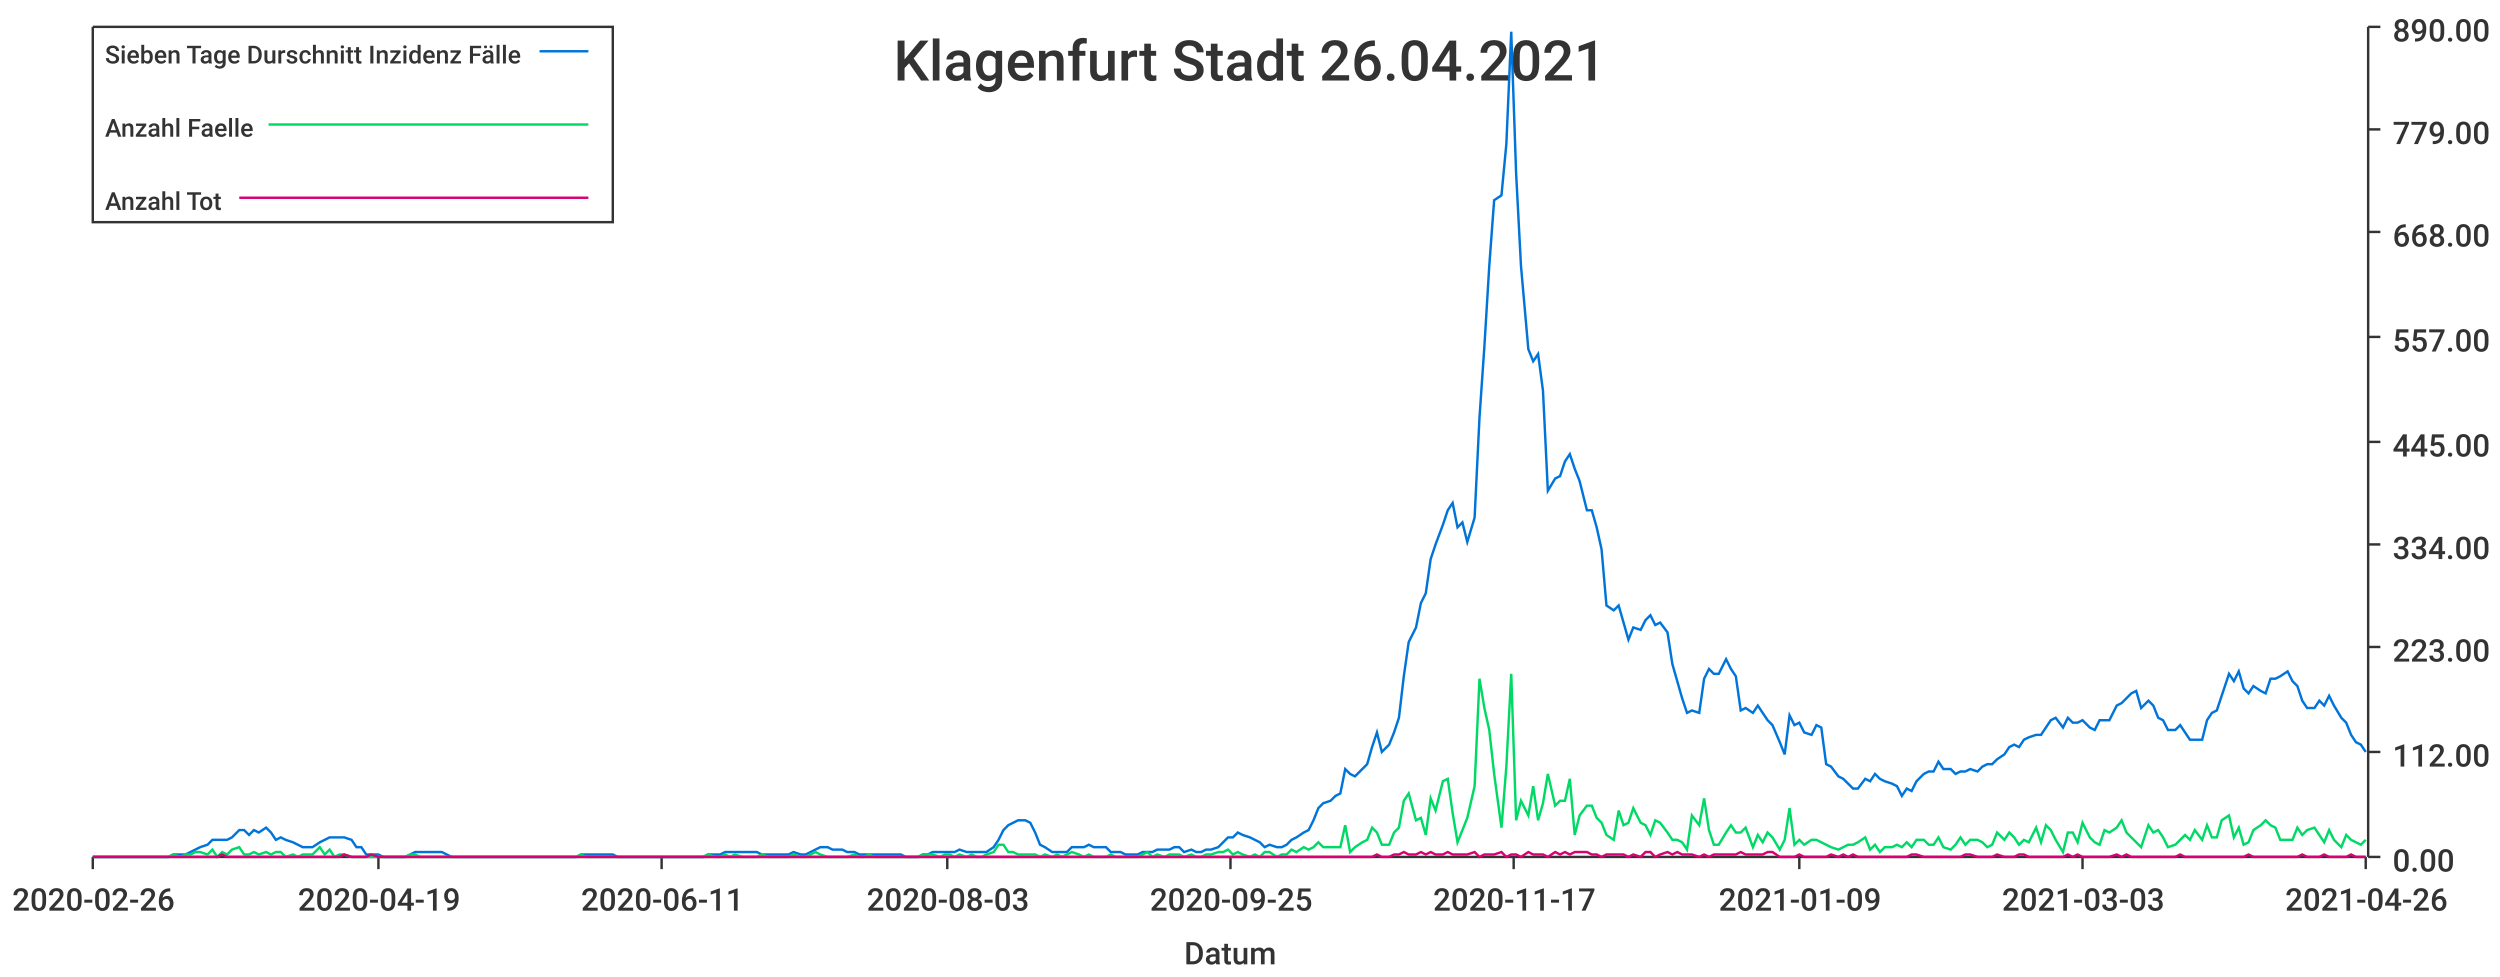
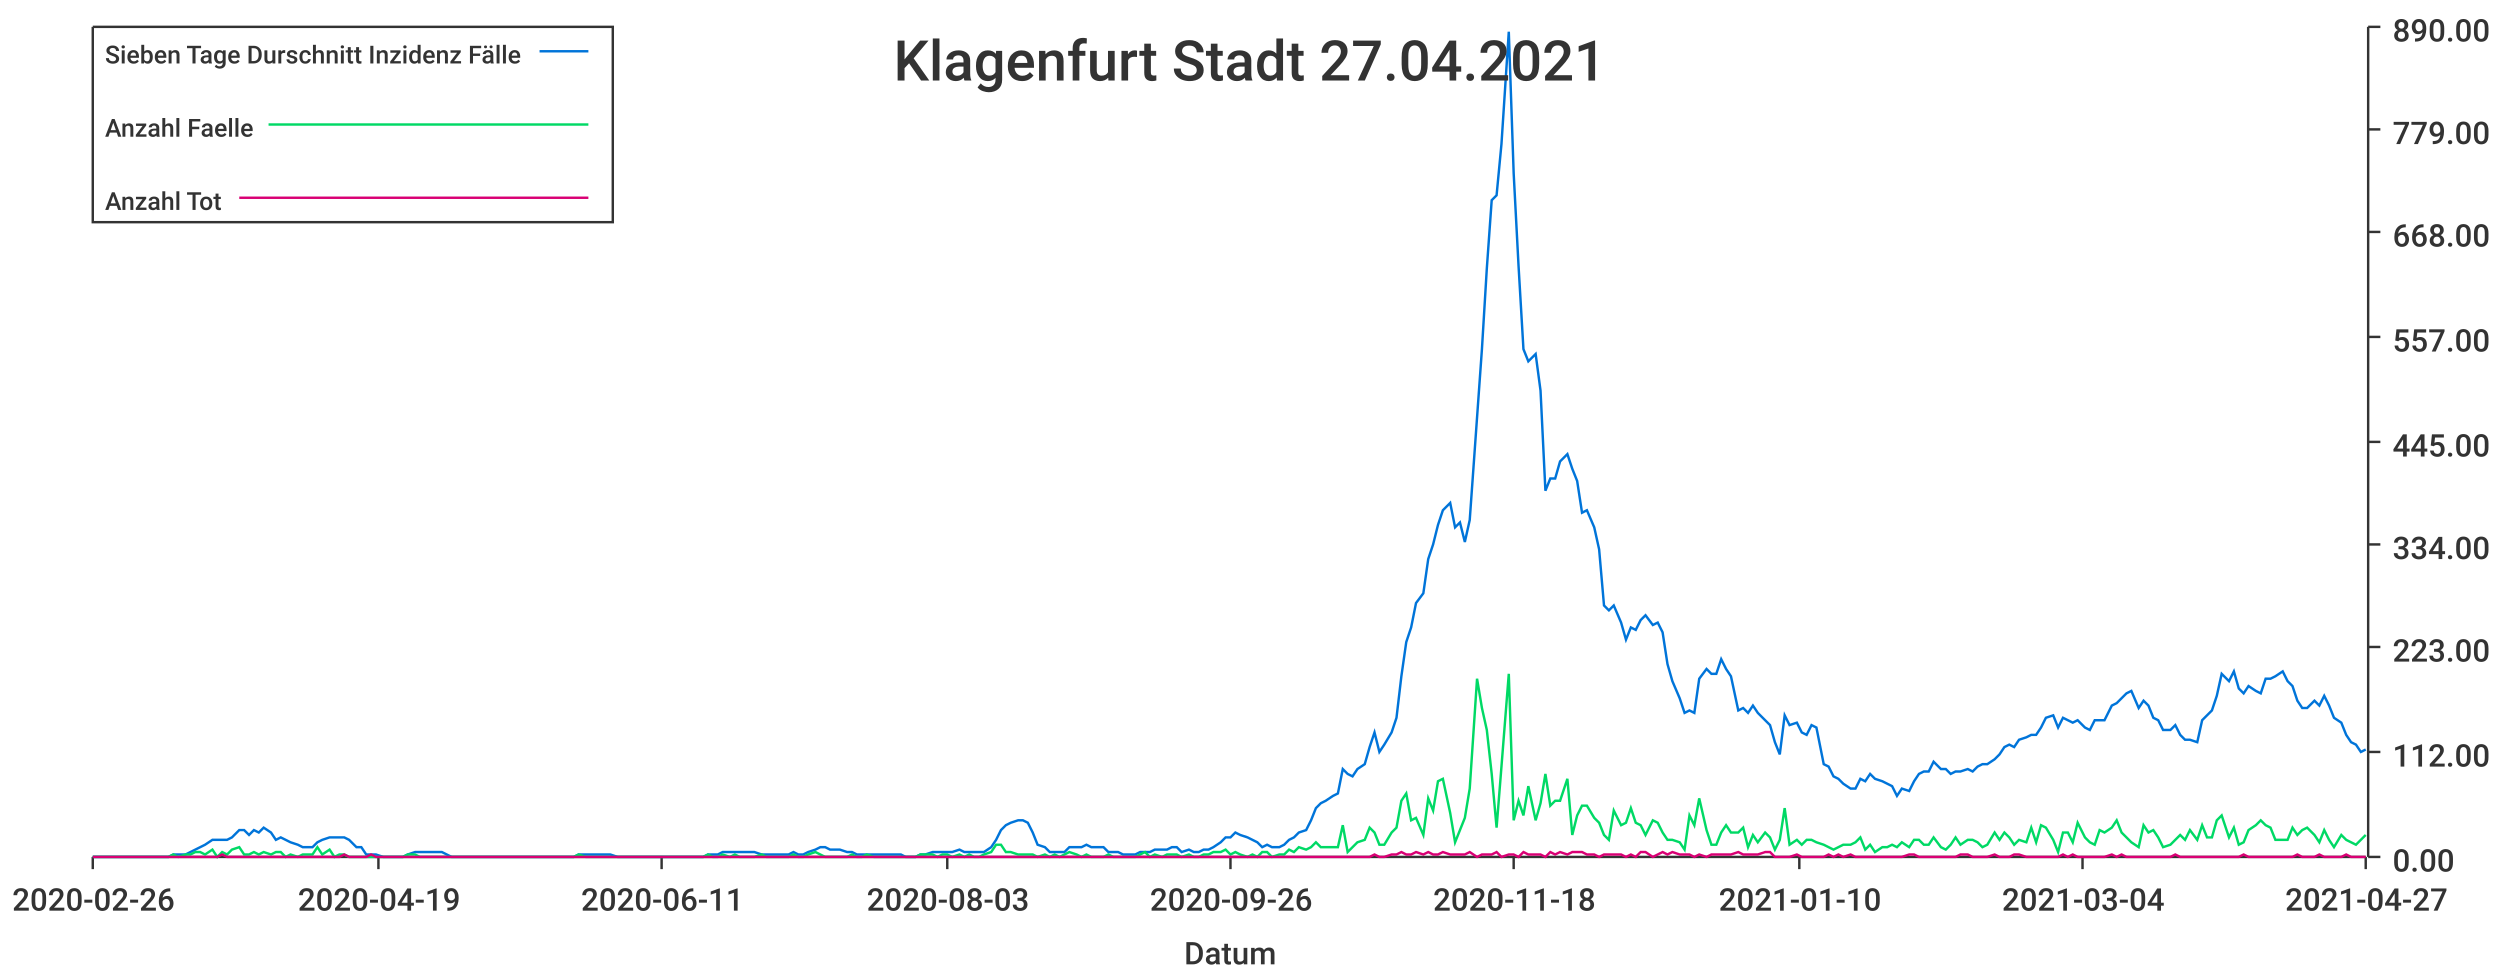
<svg xmlns="http://www.w3.org/2000/svg" width="1024" height="400">\n<path d="M 0 0 L 1024 0 L 1024 400 L 0 400 L 0 0" style="stroke-width:0;stroke:rgba(255,255,255,1.0);fill:rgba(255,255,255,1.0)" />
  <path d="M 38 11 L 969 11 L 969 351 L 38 351 L 38 11" style="stroke-width:0;stroke:rgba(255,255,255,1.0);fill:rgba(255,255,255,1.0)" />
  <path d="M 38 351 L 969 351" style="stroke-width:1;stroke:rgba(51,51,51,1.0);fill:none" />
  <path d="M 38 351 L 38 356" style="stroke-width:1;stroke:rgba(51,51,51,1.0);fill:none" />
  <text x="5" y="373" style="stroke-width:0;stroke:none;fill:rgba(51,51,51,1.0);font-size:12.8px;font-family:'Roboto Medium',sans-serif">2020-02-26</text>
  <path d="M 155 351 L 155 356" style="stroke-width:1;stroke:rgba(51,51,51,1.0);fill:none" />
  <text x="122" y="373" style="stroke-width:0;stroke:none;fill:rgba(51,51,51,1.0);font-size:12.8px;font-family:'Roboto Medium',sans-serif">2020-04-19</text>
  <path d="M 271 351 L 271 356" style="stroke-width:1;stroke:rgba(51,51,51,1.0);fill:none" />
  <text x="238" y="373" style="stroke-width:0;stroke:none;fill:rgba(51,51,51,1.0);font-size:12.8px;font-family:'Roboto Medium',sans-serif">2020-06-11</text>
  <path d="M 388 351 L 388 356" style="stroke-width:1;stroke:rgba(51,51,51,1.0);fill:none" />
  <text x="355" y="373" style="stroke-width:0;stroke:none;fill:rgba(51,51,51,1.0);font-size:12.8px;font-family:'Roboto Medium',sans-serif">2020-08-03</text>
  <path d="M 504 351 L 504 356" style="stroke-width:1;stroke:rgba(51,51,51,1.0);fill:none" />
-   <text x="471" y="373" style="stroke-width:0;stroke:none;fill:rgba(51,51,51,1.0);font-size:12.8px;font-family:'Roboto Medium',sans-serif">2020-09-25</text>
+   <text x="471" y="373" style="stroke-width:0;stroke:none;fill:rgba(51,51,51,1.0);font-size:12.8px;font-family:'Roboto Medium',sans-serif">2020-09-26</text>
  <path d="M 620 351 L 620 356" style="stroke-width:1;stroke:rgba(51,51,51,1.0);fill:none" />
-   <text x="587" y="373" style="stroke-width:0;stroke:none;fill:rgba(51,51,51,1.0);font-size:12.8px;font-family:'Roboto Medium',sans-serif">2020-11-17</text>
+   <text x="587" y="373" style="stroke-width:0;stroke:none;fill:rgba(51,51,51,1.0);font-size:12.8px;font-family:'Roboto Medium',sans-serif">2020-11-18</text>
  <path d="M 737 351 L 737 356" style="stroke-width:1;stroke:rgba(51,51,51,1.0);fill:none" />
-   <text x="704" y="373" style="stroke-width:0;stroke:none;fill:rgba(51,51,51,1.0);font-size:12.8px;font-family:'Roboto Medium',sans-serif">2021-01-09</text>
+   <text x="704" y="373" style="stroke-width:0;stroke:none;fill:rgba(51,51,51,1.0);font-size:12.8px;font-family:'Roboto Medium',sans-serif">2021-01-10</text>
  <path d="M 853 351 L 853 356" style="stroke-width:1;stroke:rgba(51,51,51,1.0);fill:none" />
-   <text x="820" y="373" style="stroke-width:0;stroke:none;fill:rgba(51,51,51,1.0);font-size:12.8px;font-family:'Roboto Medium',sans-serif">2021-03-03</text>
+   <text x="820" y="373" style="stroke-width:0;stroke:none;fill:rgba(51,51,51,1.0);font-size:12.8px;font-family:'Roboto Medium',sans-serif">2021-03-04</text>
  <path d="M 969 351 L 969 356" style="stroke-width:1;stroke:rgba(51,51,51,1.0);fill:none" />
-   <text x="936" y="373" style="stroke-width:0;stroke:none;fill:rgba(51,51,51,1.0);font-size:12.8px;font-family:'Roboto Medium',sans-serif">2021-04-26</text>
+   <text x="936" y="373" style="stroke-width:0;stroke:none;fill:rgba(51,51,51,1.0);font-size:12.8px;font-family:'Roboto Medium',sans-serif">2021-04-27</text>
  <text x="485" y="395" style="stroke-width:0;stroke:none;fill:rgba(51,51,51,1.0);font-size:12.8px;font-family:'Roboto Medium',sans-serif">Datum</text>
  <path d="M 970 351 L 970 11" style="stroke-width:1;stroke:rgba(51,51,51,1.0);fill:none" />
  <path d="M 970 351 L 975 351" style="stroke-width:1;stroke:rgba(51,51,51,1.0);fill:none" />
  <text x="980" y="357" style="stroke-width:0;stroke:none;fill:rgba(51,51,51,1.0);font-size:12.8px;font-family:'Roboto Medium',sans-serif">0.00</text>
  <path d="M 970 308 L 975 308" style="stroke-width:1;stroke:rgba(51,51,51,1.0);fill:none" />
  <text x="980" y="314" style="stroke-width:0;stroke:none;fill:rgba(51,51,51,1.0);font-size:12.8px;font-family:'Roboto Medium',sans-serif">112.00</text>
  <path d="M 970 265 L 975 265" style="stroke-width:1;stroke:rgba(51,51,51,1.0);fill:none" />
  <text x="980" y="271" style="stroke-width:0;stroke:none;fill:rgba(51,51,51,1.0);font-size:12.8px;font-family:'Roboto Medium',sans-serif">223.00</text>
  <path d="M 970 223 L 975 223" style="stroke-width:1;stroke:rgba(51,51,51,1.0);fill:none" />
  <text x="980" y="229" style="stroke-width:0;stroke:none;fill:rgba(51,51,51,1.0);font-size:12.8px;font-family:'Roboto Medium',sans-serif">334.00</text>
  <path d="M 970 181 L 975 181" style="stroke-width:1;stroke:rgba(51,51,51,1.0);fill:none" />
  <text x="980" y="187" style="stroke-width:0;stroke:none;fill:rgba(51,51,51,1.0);font-size:12.8px;font-family:'Roboto Medium',sans-serif">445.00</text>
  <path d="M 970 138 L 975 138" style="stroke-width:1;stroke:rgba(51,51,51,1.0);fill:none" />
  <text x="980" y="144" style="stroke-width:0;stroke:none;fill:rgba(51,51,51,1.0);font-size:12.8px;font-family:'Roboto Medium',sans-serif">557.00</text>
  <path d="M 970 95 L 975 95" style="stroke-width:1;stroke:rgba(51,51,51,1.0);fill:none" />
  <text x="980" y="101" style="stroke-width:0;stroke:none;fill:rgba(51,51,51,1.0);font-size:12.8px;font-family:'Roboto Medium',sans-serif">668.00</text>
  <path d="M 970 53 L 975 53" style="stroke-width:1;stroke:rgba(51,51,51,1.0);fill:none" />
  <text x="980" y="59" style="stroke-width:0;stroke:none;fill:rgba(51,51,51,1.0);font-size:12.8px;font-family:'Roboto Medium',sans-serif">779.00</text>
  <path d="M 970 11 L 975 11" style="stroke-width:1;stroke:rgba(51,51,51,1.0);fill:none" />
  <text x="980" y="17" style="stroke-width:0;stroke:none;fill:rgba(51,51,51,1.0);font-size:12.8px;font-family:'Roboto Medium',sans-serif">890.00</text>
-   <path d="M 38 351 L 41 351 L 43 351 L 45 351 L 47 351 L 49 351 L 52 351 L 54 351 L 56 351 L 58 351 L 60 351 L 63 351 L 65 351 L 67 351 L 69 351 L 71 350 L 74 350 L 76 350 L 78 349 L 80 348 L 82 347 L 85 346 L 87 344 L 89 344 L 91 344 L 93 344 L 95 343 L 98 340 L 100 340 L 102 342 L 104 340 L 106 341 L 109 339 L 111 341 L 113 344 L 115 343 L 117 344 L 120 345 L 122 346 L 124 347 L 126 347 L 128 347 L 131 345 L 133 344 L 135 343 L 137 343 L 139 343 L 141 343 L 144 344 L 146 347 L 148 347 L 150 350 L 152 350 L 155 350 L 157 351 L 159 351 L 161 351 L 163 351 L 166 351 L 168 350 L 170 349 L 172 349 L 174 349 L 177 349 L 179 349 L 181 349 L 183 350 L 185 351 L 187 351 L 190 351 L 192 351 L 194 351 L 196 351 L 198 351 L 201 351 L 203 351 L 205 351 L 207 351 L 209 351 L 212 351 L 214 351 L 216 351 L 218 351 L 220 351 L 223 351 L 225 351 L 227 351 L 229 351 L 231 351 L 233 351 L 236 351 L 238 350 L 240 350 L 242 350 L 244 350 L 247 350 L 249 350 L 251 350 L 253 351 L 255 351 L 258 351 L 260 351 L 262 351 L 264 351 L 266 351 L 269 351 L 271 351 L 273 351 L 275 351 L 277 351 L 279 351 L 282 351 L 284 351 L 286 351 L 288 351 L 290 350 L 293 350 L 295 350 L 297 349 L 299 349 L 301 349 L 304 349 L 306 349 L 308 349 L 310 349 L 312 350 L 315 350 L 317 350 L 319 350 L 321 350 L 323 350 L 325 349 L 328 350 L 330 350 L 332 349 L 334 348 L 336 347 L 339 347 L 341 348 L 343 348 L 345 348 L 347 349 L 350 349 L 352 350 L 354 350 L 356 350 L 358 350 L 361 350 L 363 350 L 365 350 L 367 350 L 369 350 L 371 351 L 374 351 L 376 351 L 378 350 L 380 350 L 382 349 L 385 349 L 387 349 L 389 349 L 391 349 L 393 348 L 396 349 L 398 349 L 400 349 L 402 349 L 404 349 L 407 347 L 409 344 L 411 340 L 413 338 L 415 337 L 417 336 L 420 336 L 422 337 L 424 341 L 426 346 L 428 347 L 431 349 L 433 349 L 435 349 L 437 349 L 439 347 L 442 347 L 444 347 L 446 346 L 448 347 L 450 347 L 453 347 L 455 349 L 457 349 L 459 349 L 461 350 L 463 350 L 466 350 L 468 349 L 470 349 L 472 349 L 474 348 L 477 348 L 479 348 L 481 347 L 483 347 L 485 349 L 488 348 L 490 349 L 492 349 L 494 348 L 496 348 L 499 347 L 501 345 L 503 343 L 505 343 L 507 341 L 509 342 L 512 343 L 514 344 L 516 345 L 518 347 L 520 346 L 523 347 L 525 347 L 527 346 L 529 344 L 531 343 L 534 341 L 536 340 L 538 336 L 540 331 L 542 329 L 545 328 L 547 326 L 549 325 L 551 315 L 553 317 L 555 318 L 558 315 L 560 313 L 562 306 L 564 300 L 566 308 L 569 305 L 571 300 L 573 294 L 575 277 L 577 263 L 580 257 L 582 247 L 584 243 L 586 229 L 588 223 L 591 215 L 593 209 L 595 206 L 597 216 L 599 214 L 601 222 L 604 212 L 606 171 L 608 142 L 610 109 L 612 82 L 615 80 L 617 59 L 619 13 L 621 71 L 623 109 L 626 143 L 628 148 L 630 145 L 632 160 L 634 201 L 637 196 L 639 195 L 641 189 L 643 186 L 645 192 L 647 197 L 650 209 L 652 209 L 654 216 L 656 225 L 658 248 L 661 250 L 663 248 L 665 255 L 667 262 L 669 257 L 672 258 L 674 254 L 676 252 L 678 256 L 680 255 L 683 259 L 685 272 L 687 279 L 689 286 L 691 292 L 693 291 L 696 292 L 698 278 L 700 274 L 702 276 L 704 276 L 707 270 L 709 274 L 711 277 L 713 291 L 715 290 L 718 292 L 720 289 L 722 292 L 724 295 L 726 297 L 729 304 L 731 309 L 733 293 L 735 297 L 737 296 L 739 300 L 742 301 L 744 297 L 746 298 L 748 313 L 750 314 L 753 318 L 755 319 L 757 321 L 759 323 L 761 323 L 764 319 L 766 320 L 768 317 L 770 319 L 772 320 L 775 321 L 777 322 L 779 326 L 781 323 L 783 324 L 785 320 L 788 317 L 790 316 L 792 316 L 794 312 L 796 315 L 799 315 L 801 317 L 803 316 L 805 316 L 807 315 L 810 316 L 812 314 L 814 313 L 816 313 L 818 311 L 821 309 L 823 306 L 825 305 L 827 306 L 829 303 L 831 302 L 834 301 L 836 301 L 838 298 L 840 295 L 842 294 L 845 298 L 847 294 L 849 296 L 851 296 L 853 295 L 856 298 L 858 299 L 860 295 L 862 295 L 864 295 L 867 289 L 869 288 L 871 286 L 873 284 L 875 283 L 877 290 L 880 287 L 882 289 L 884 294 L 886 295 L 888 299 L 891 299 L 893 297 L 895 300 L 897 303 L 899 303 L 902 303 L 904 295 L 906 292 L 908 291 L 910 285 L 913 276 L 915 279 L 917 275 L 919 282 L 921 284 L 923 281 L 926 283 L 928 284 L 930 278 L 932 278 L 934 277 L 937 275 L 939 279 L 941 281 L 943 287 L 945 290 L 948 290 L 950 287 L 952 289 L 954 285 L 956 289 L 959 294 L 961 296 L 963 301 L 965 304 L 967 305 L 969 308" style="stroke-width:1;stroke:rgba(0,116,217,1.0);fill:none" />
-   <path d="M 38 351 L 41 351 L 43 351 L 45 351 L 47 351 L 49 351 L 52 351 L 54 351 L 56 351 L 58 351 L 60 351 L 63 351 L 65 351 L 67 351 L 69 351 L 71 350 L 74 351 L 76 350 L 78 350 L 80 349 L 82 349 L 85 350 L 87 348 L 89 351 L 91 349 L 93 350 L 95 348 L 98 347 L 100 350 L 102 350 L 104 349 L 106 350 L 109 349 L 111 350 L 113 349 L 115 349 L 117 351 L 120 350 L 122 351 L 124 350 L 126 350 L 128 350 L 131 347 L 133 350 L 135 348 L 137 351 L 139 350 L 141 350 L 144 351 L 146 351 L 148 351 L 150 351 L 152 351 L 155 351 L 157 351 L 159 351 L 161 351 L 163 351 L 166 351 L 168 350 L 170 350 L 172 351 L 174 351 L 177 351 L 179 351 L 181 351 L 183 351 L 185 351 L 187 351 L 190 351 L 192 351 L 194 351 L 196 351 L 198 351 L 201 351 L 203 351 L 205 351 L 207 351 L 209 351 L 212 351 L 214 351 L 216 351 L 218 351 L 220 351 L 223 351 L 225 351 L 227 351 L 229 351 L 231 351 L 233 351 L 236 351 L 238 350 L 240 351 L 242 351 L 244 351 L 247 351 L 249 351 L 251 351 L 253 351 L 255 351 L 258 351 L 260 351 L 262 351 L 264 351 L 266 351 L 269 351 L 271 351 L 273 351 L 275 351 L 277 351 L 279 351 L 282 351 L 284 351 L 286 351 L 288 351 L 290 350 L 293 351 L 295 351 L 297 350 L 299 351 L 301 350 L 304 351 L 306 351 L 308 351 L 310 351 L 312 350 L 315 351 L 317 351 L 319 351 L 321 351 L 323 351 L 325 350 L 328 351 L 330 351 L 332 350 L 334 349 L 336 350 L 339 351 L 341 351 L 343 351 L 345 351 L 347 351 L 350 350 L 352 351 L 354 351 L 356 350 L 358 351 L 361 351 L 363 351 L 365 351 L 367 351 L 369 351 L 371 351 L 374 351 L 376 351 L 378 350 L 380 350 L 382 350 L 385 351 L 387 350 L 389 350 L 391 351 L 393 350 L 396 351 L 398 350 L 400 351 L 402 351 L 404 350 L 407 349 L 409 346 L 411 346 L 413 349 L 415 349 L 417 350 L 420 350 L 422 350 L 424 350 L 426 351 L 428 350 L 431 351 L 433 350 L 435 351 L 437 350 L 439 349 L 442 350 L 444 351 L 446 350 L 448 351 L 450 351 L 453 351 L 455 350 L 457 351 L 459 351 L 461 351 L 463 351 L 466 351 L 468 350 L 470 349 L 472 351 L 474 350 L 477 351 L 479 350 L 481 350 L 483 350 L 485 351 L 488 350 L 490 351 L 492 351 L 494 350 L 496 350 L 499 349 L 501 349 L 503 348 L 505 350 L 507 349 L 509 350 L 512 351 L 514 350 L 516 351 L 518 349 L 520 349 L 523 351 L 525 350 L 527 350 L 529 348 L 531 349 L 534 347 L 536 348 L 538 347 L 540 345 L 542 347 L 545 347 L 547 347 L 549 347 L 551 338 L 553 349 L 555 347 L 558 345 L 560 344 L 562 339 L 564 341 L 566 346 L 569 346 L 571 341 L 573 339 L 575 328 L 577 325 L 580 336 L 582 335 L 584 342 L 586 327 L 588 332 L 591 320 L 593 319 L 595 333 L 597 345 L 599 340 L 601 335 L 604 322 L 606 278 L 608 290 L 610 299 L 612 317 L 615 339 L 617 314 L 619 276 L 621 336 L 623 328 L 626 334 L 628 322 L 630 336 L 632 329 L 634 317 L 637 330 L 639 328 L 641 328 L 643 319 L 645 342 L 647 334 L 650 330 L 652 330 L 654 335 L 656 337 L 658 342 L 661 344 L 663 332 L 665 338 L 667 337 L 669 331 L 672 337 L 674 338 L 676 342 L 678 336 L 680 337 L 683 341 L 685 344 L 687 344 L 689 345 L 691 348 L 693 334 L 696 338 L 698 327 L 700 340 L 702 346 L 704 346 L 707 341 L 709 338 L 711 341 L 713 341 L 715 339 L 718 347 L 720 342 L 722 345 L 724 341 L 726 343 L 729 348 L 731 344 L 733 331 L 735 346 L 737 344 L 739 346 L 742 344 L 744 344 L 746 345 L 748 346 L 750 347 L 753 348 L 755 347 L 757 346 L 759 346 L 761 345 L 764 343 L 766 348 L 768 346 L 770 349 L 772 347 L 775 347 L 777 346 L 779 347 L 781 345 L 783 347 L 785 344 L 788 344 L 790 346 L 792 346 L 794 343 L 796 347 L 799 348 L 801 346 L 803 343 L 805 346 L 807 344 L 810 344 L 812 345 L 814 347 L 816 346 L 818 341 L 821 344 L 823 341 L 825 343 L 827 346 L 829 344 L 831 345 L 834 339 L 836 345 L 838 338 L 840 340 L 842 344 L 845 349 L 847 341 L 849 341 L 851 345 L 853 337 L 856 343 L 858 345 L 860 346 L 862 340 L 864 341 L 867 339 L 869 336 L 871 341 L 873 343 L 875 345 L 877 347 L 880 338 L 882 341 L 884 340 L 886 343 L 888 347 L 891 346 L 893 344 L 895 342 L 897 344 L 899 340 L 902 344 L 904 338 L 906 343 L 908 343 L 910 336 L 913 334 L 915 343 L 917 339 L 919 346 L 921 345 L 923 340 L 926 338 L 928 336 L 930 338 L 932 339 L 934 344 L 937 344 L 939 344 L 941 339 L 943 342 L 945 340 L 948 339 L 950 342 L 952 345 L 954 340 L 956 344 L 959 347 L 961 342 L 963 344 L 965 345 L 967 346 L 969 344" style="stroke-width:1;stroke:rgba(0,217,101,1.0);fill:none" />
-   <path d="M 38 351 L 41 351 L 43 351 L 45 351 L 47 351 L 49 351 L 52 351 L 54 351 L 56 351 L 58 351 L 60 351 L 63 351 L 65 351 L 67 351 L 69 351 L 71 351 L 74 351 L 76 351 L 78 351 L 80 351 L 82 351 L 85 351 L 87 351 L 89 351 L 91 350 L 93 351 L 95 351 L 98 351 L 100 351 L 102 351 L 104 351 L 106 351 L 109 351 L 111 351 L 113 351 L 115 351 L 117 351 L 120 351 L 122 351 L 124 351 L 126 351 L 128 351 L 131 351 L 133 351 L 135 351 L 137 351 L 139 351 L 141 350 L 144 351 L 146 351 L 148 351 L 150 351 L 152 350 L 155 351 L 157 351 L 159 351 L 161 351 L 163 351 L 166 351 L 168 351 L 170 351 L 172 351 L 174 351 L 177 351 L 179 351 L 181 351 L 183 351 L 185 351 L 187 351 L 190 351 L 192 351 L 194 351 L 196 351 L 198 351 L 201 351 L 203 351 L 205 351 L 207 351 L 209 351 L 212 351 L 214 351 L 216 351 L 218 351 L 220 351 L 223 351 L 225 351 L 227 351 L 229 351 L 231 351 L 233 351 L 236 351 L 238 351 L 240 351 L 242 351 L 244 351 L 247 351 L 249 351 L 251 351 L 253 351 L 255 351 L 258 351 L 260 351 L 262 351 L 264 351 L 266 351 L 269 351 L 271 351 L 273 351 L 275 351 L 277 351 L 279 351 L 282 351 L 284 351 L 286 351 L 288 351 L 290 351 L 293 351 L 295 351 L 297 351 L 299 351 L 301 351 L 304 351 L 306 351 L 308 351 L 310 351 L 312 351 L 315 351 L 317 351 L 319 351 L 321 351 L 323 351 L 325 351 L 328 351 L 330 351 L 332 351 L 334 351 L 336 351 L 339 351 L 341 351 L 343 351 L 345 351 L 347 351 L 350 351 L 352 351 L 354 351 L 356 351 L 358 351 L 361 351 L 363 351 L 365 351 L 367 351 L 369 351 L 371 351 L 374 351 L 376 351 L 378 351 L 380 351 L 382 351 L 385 351 L 387 351 L 389 351 L 391 351 L 393 351 L 396 351 L 398 351 L 400 351 L 402 351 L 404 351 L 407 351 L 409 351 L 411 351 L 413 351 L 415 351 L 417 351 L 420 351 L 422 351 L 424 351 L 426 351 L 428 351 L 431 351 L 433 351 L 435 351 L 437 351 L 439 351 L 442 351 L 444 351 L 446 351 L 448 351 L 450 351 L 453 351 L 455 351 L 457 351 L 459 351 L 461 351 L 463 351 L 466 351 L 468 351 L 470 351 L 472 351 L 474 351 L 477 351 L 479 351 L 481 351 L 483 351 L 485 351 L 488 351 L 490 351 L 492 351 L 494 351 L 496 351 L 499 351 L 501 351 L 503 351 L 505 351 L 507 351 L 509 351 L 512 351 L 514 351 L 516 351 L 518 351 L 520 351 L 523 351 L 525 351 L 527 351 L 529 351 L 531 351 L 534 351 L 536 351 L 538 351 L 540 351 L 542 351 L 545 351 L 547 351 L 549 351 L 551 351 L 553 351 L 555 351 L 558 351 L 560 351 L 562 351 L 564 350 L 566 351 L 569 351 L 571 350 L 573 350 L 575 349 L 577 350 L 580 350 L 582 349 L 584 350 L 586 349 L 588 350 L 591 350 L 593 349 L 595 350 L 597 350 L 599 350 L 601 350 L 604 349 L 606 351 L 608 350 L 610 350 L 612 350 L 615 349 L 617 351 L 619 350 L 621 350 L 623 351 L 626 349 L 628 350 L 630 350 L 632 350 L 634 351 L 637 349 L 639 350 L 641 349 L 643 350 L 645 349 L 647 349 L 650 349 L 652 350 L 654 350 L 656 351 L 658 350 L 661 350 L 663 350 L 665 350 L 667 351 L 669 350 L 672 351 L 674 349 L 676 349 L 678 351 L 680 350 L 683 349 L 685 350 L 687 349 L 689 350 L 691 350 L 693 350 L 696 351 L 698 350 L 700 351 L 702 350 L 704 350 L 707 350 L 709 350 L 711 350 L 713 349 L 715 350 L 718 350 L 720 350 L 722 350 L 724 349 L 726 349 L 729 351 L 731 351 L 733 351 L 735 351 L 737 350 L 739 351 L 742 351 L 744 351 L 746 351 L 748 351 L 750 350 L 753 351 L 755 350 L 757 351 L 759 350 L 761 351 L 764 351 L 766 351 L 768 351 L 770 351 L 772 351 L 775 351 L 777 351 L 779 351 L 781 351 L 783 350 L 785 350 L 788 351 L 790 351 L 792 351 L 794 351 L 796 351 L 799 351 L 801 351 L 803 351 L 805 350 L 807 350 L 810 351 L 812 351 L 814 351 L 816 351 L 818 350 L 821 351 L 823 351 L 825 351 L 827 350 L 829 350 L 831 351 L 834 351 L 836 351 L 838 351 L 840 351 L 842 351 L 845 351 L 847 350 L 849 351 L 851 350 L 853 351 L 856 351 L 858 351 L 860 351 L 862 351 L 864 351 L 867 350 L 869 351 L 871 350 L 873 351 L 875 351 L 877 351 L 880 351 L 882 351 L 884 351 L 886 351 L 888 351 L 891 351 L 893 350 L 895 351 L 897 351 L 899 351 L 902 351 L 904 351 L 906 351 L 908 351 L 910 351 L 913 351 L 915 351 L 917 351 L 919 351 L 921 350 L 923 351 L 926 351 L 928 351 L 930 351 L 932 351 L 934 351 L 937 351 L 939 351 L 941 351 L 943 350 L 945 351 L 948 351 L 950 351 L 952 350 L 954 351 L 956 351 L 959 351 L 961 351 L 963 350 L 965 351 L 967 351 L 969 351" style="stroke-width:1;stroke:rgba(217,0,116,1.0);fill:none" />
-   <text x="366" y="33" style="stroke-width:0;stroke:none;fill:rgba(51,51,51,1.0);font-size:23.0px;font-family:'Roboto Medium',sans-serif">Klagenfurt Stadt 26.04.2021</text>
+   <path d="M 38 351 L 41 351 L 43 351 L 45 351 L 47 351 L 49 351 L 52 351 L 54 351 L 56 351 L 58 351 L 60 351 L 63 351 L 65 351 L 67 351 L 69 351 L 71 350 L 73 350 L 76 350 L 78 349 L 80 348 L 82 347 L 84 346 L 87 344 L 89 344 L 91 344 L 93 344 L 95 343 L 98 340 L 100 340 L 102 342 L 104 340 L 106 341 L 108 339 L 111 341 L 113 344 L 115 343 L 117 344 L 119 345 L 122 346 L 124 347 L 126 347 L 128 347 L 130 345 L 132 344 L 135 343 L 137 343 L 139 343 L 141 343 L 143 344 L 146 347 L 148 347 L 150 350 L 152 350 L 154 350 L 157 351 L 159 351 L 161 351 L 163 351 L 165 351 L 167 350 L 170 349 L 172 349 L 174 349 L 176 349 L 178 349 L 181 349 L 183 350 L 185 351 L 187 351 L 189 351 L 191 351 L 194 351 L 196 351 L 198 351 L 200 351 L 202 351 L 205 351 L 207 351 L 209 351 L 211 351 L 213 351 L 216 351 L 218 351 L 220 351 L 222 351 L 224 351 L 226 351 L 229 351 L 231 351 L 233 351 L 235 351 L 237 350 L 240 350 L 242 350 L 244 350 L 246 350 L 248 350 L 250 350 L 253 351 L 255 351 L 257 351 L 259 351 L 261 351 L 264 351 L 266 351 L 268 351 L 270 351 L 272 351 L 275 351 L 277 351 L 279 351 L 281 351 L 283 351 L 285 351 L 288 351 L 290 350 L 292 350 L 294 350 L 296 349 L 299 349 L 301 349 L 303 349 L 305 349 L 307 349 L 309 349 L 312 350 L 314 350 L 316 350 L 318 350 L 320 350 L 323 350 L 325 349 L 327 350 L 329 350 L 331 349 L 334 348 L 336 347 L 338 347 L 340 348 L 342 348 L 344 348 L 347 349 L 349 349 L 351 350 L 353 350 L 355 350 L 358 350 L 360 350 L 362 350 L 364 350 L 366 350 L 369 350 L 371 351 L 373 351 L 375 351 L 377 350 L 379 350 L 382 349 L 384 349 L 386 349 L 388 349 L 390 349 L 393 348 L 395 349 L 397 349 L 399 349 L 401 349 L 403 349 L 406 347 L 408 344 L 410 340 L 412 338 L 414 337 L 417 336 L 419 336 L 421 337 L 423 341 L 425 346 L 428 347 L 430 349 L 432 349 L 434 349 L 436 349 L 438 347 L 441 347 L 443 347 L 445 346 L 447 347 L 449 347 L 452 347 L 454 349 L 456 349 L 458 349 L 460 350 L 462 350 L 465 350 L 467 349 L 469 349 L 471 349 L 473 348 L 476 348 L 478 348 L 480 347 L 482 347 L 484 349 L 487 348 L 489 349 L 491 349 L 493 348 L 495 348 L 497 347 L 500 345 L 502 343 L 504 343 L 506 341 L 508 342 L 511 343 L 513 344 L 515 345 L 517 347 L 519 346 L 521 347 L 524 347 L 526 346 L 528 344 L 530 343 L 532 341 L 535 340 L 537 336 L 539 331 L 541 329 L 543 328 L 546 326 L 548 325 L 550 315 L 552 317 L 554 318 L 556 315 L 559 313 L 561 306 L 563 300 L 565 308 L 567 305 L 570 300 L 572 294 L 574 277 L 576 263 L 578 257 L 580 247 L 583 243 L 585 229 L 587 223 L 589 215 L 591 209 L 594 206 L 596 216 L 598 214 L 600 222 L 602 213 L 605 171 L 607 143 L 609 110 L 611 82 L 613 80 L 615 59 L 618 13 L 620 71 L 622 109 L 624 143 L 626 148 L 629 145 L 631 160 L 633 201 L 635 196 L 637 196 L 639 189 L 642 186 L 644 192 L 646 197 L 648 210 L 650 209 L 653 216 L 655 225 L 657 248 L 659 250 L 661 248 L 664 255 L 666 262 L 668 257 L 670 258 L 672 254 L 674 252 L 677 256 L 679 255 L 681 259 L 683 272 L 685 279 L 688 286 L 690 292 L 692 291 L 694 292 L 696 278 L 699 274 L 701 276 L 703 276 L 705 270 L 707 274 L 709 277 L 712 291 L 714 290 L 716 292 L 718 289 L 720 292 L 723 295 L 725 297 L 727 304 L 729 309 L 731 293 L 733 297 L 736 296 L 738 300 L 740 301 L 742 297 L 744 298 L 747 313 L 749 314 L 751 318 L 753 319 L 755 321 L 758 323 L 760 323 L 762 319 L 764 320 L 766 317 L 768 319 L 771 320 L 773 321 L 775 322 L 777 326 L 779 323 L 782 324 L 784 320 L 786 317 L 788 316 L 790 316 L 792 312 L 795 315 L 797 315 L 799 317 L 801 316 L 803 316 L 806 315 L 808 316 L 810 314 L 812 313 L 814 313 L 817 311 L 819 309 L 821 306 L 823 305 L 825 306 L 827 303 L 830 302 L 832 301 L 834 301 L 836 298 L 838 294 L 841 293 L 843 298 L 845 294 L 847 295 L 849 296 L 851 295 L 854 298 L 856 299 L 858 295 L 860 295 L 862 295 L 865 289 L 867 288 L 869 286 L 871 284 L 873 283 L 876 290 L 878 287 L 880 289 L 882 294 L 884 295 L 886 299 L 889 299 L 891 297 L 893 301 L 895 303 L 897 303 L 900 304 L 902 295 L 904 293 L 906 291 L 908 285 L 910 276 L 913 279 L 915 275 L 917 282 L 919 284 L 921 281 L 924 283 L 926 284 L 928 278 L 930 278 L 932 277 L 935 275 L 937 279 L 939 281 L 941 287 L 943 290 L 945 290 L 948 287 L 950 289 L 952 285 L 954 289 L 956 294 L 959 296 L 961 301 L 963 304 L 965 305 L 967 308 L 969 307" style="stroke-width:1;stroke:rgba(0,116,217,1.0);fill:none" />
+   <path d="M 38 351 L 41 351 L 43 351 L 45 351 L 47 351 L 49 351 L 52 351 L 54 351 L 56 351 L 58 351 L 60 351 L 63 351 L 65 351 L 67 351 L 69 351 L 71 350 L 73 351 L 76 350 L 78 350 L 80 349 L 82 349 L 84 350 L 87 348 L 89 351 L 91 349 L 93 350 L 95 348 L 98 347 L 100 350 L 102 350 L 104 349 L 106 350 L 108 349 L 111 350 L 113 349 L 115 349 L 117 351 L 119 350 L 122 351 L 124 350 L 126 350 L 128 350 L 130 347 L 132 350 L 135 348 L 137 351 L 139 350 L 141 350 L 143 351 L 146 351 L 148 351 L 150 351 L 152 351 L 154 351 L 157 351 L 159 351 L 161 351 L 163 351 L 165 351 L 167 350 L 170 350 L 172 351 L 174 351 L 176 351 L 178 351 L 181 351 L 183 351 L 185 351 L 187 351 L 189 351 L 191 351 L 194 351 L 196 351 L 198 351 L 200 351 L 202 351 L 205 351 L 207 351 L 209 351 L 211 351 L 213 351 L 216 351 L 218 351 L 220 351 L 222 351 L 224 351 L 226 351 L 229 351 L 231 351 L 233 351 L 235 351 L 237 350 L 240 351 L 242 351 L 244 351 L 246 351 L 248 351 L 250 351 L 253 351 L 255 351 L 257 351 L 259 351 L 261 351 L 264 351 L 266 351 L 268 351 L 270 351 L 272 351 L 275 351 L 277 351 L 279 351 L 281 351 L 283 351 L 285 351 L 288 351 L 290 350 L 292 351 L 294 351 L 296 350 L 299 351 L 301 350 L 303 351 L 305 351 L 307 351 L 309 351 L 312 350 L 314 351 L 316 351 L 318 351 L 320 351 L 323 351 L 325 350 L 327 351 L 329 351 L 331 350 L 334 349 L 336 350 L 338 351 L 340 351 L 342 351 L 344 351 L 347 351 L 349 350 L 351 351 L 353 351 L 355 350 L 358 351 L 360 351 L 362 351 L 364 351 L 366 351 L 369 351 L 371 351 L 373 351 L 375 351 L 377 350 L 379 350 L 382 350 L 384 351 L 386 350 L 388 350 L 390 351 L 393 350 L 395 351 L 397 350 L 399 351 L 401 351 L 403 350 L 406 349 L 408 346 L 410 346 L 412 349 L 414 349 L 417 350 L 419 350 L 421 350 L 423 350 L 425 351 L 428 350 L 430 351 L 432 350 L 434 351 L 436 350 L 438 349 L 441 350 L 443 351 L 445 350 L 447 351 L 449 351 L 452 351 L 454 350 L 456 351 L 458 351 L 460 351 L 462 351 L 465 351 L 467 350 L 469 349 L 471 351 L 473 350 L 476 351 L 478 350 L 480 350 L 482 350 L 484 351 L 487 350 L 489 351 L 491 351 L 493 350 L 495 350 L 497 349 L 500 349 L 502 348 L 504 350 L 506 349 L 508 350 L 511 351 L 513 350 L 515 351 L 517 349 L 519 349 L 521 351 L 524 350 L 526 350 L 528 348 L 530 349 L 532 347 L 535 348 L 537 347 L 539 345 L 541 347 L 543 347 L 546 347 L 548 347 L 550 338 L 552 349 L 554 347 L 556 345 L 559 344 L 561 339 L 563 341 L 565 346 L 567 346 L 570 341 L 572 339 L 574 328 L 576 325 L 578 336 L 580 335 L 583 342 L 585 327 L 587 332 L 589 320 L 591 319 L 594 333 L 596 345 L 598 340 L 600 335 L 602 323 L 605 278 L 607 290 L 609 299 L 611 317 L 613 339 L 615 314 L 618 276 L 620 336 L 622 328 L 624 334 L 626 322 L 629 336 L 631 329 L 633 317 L 635 330 L 637 328 L 639 328 L 642 319 L 644 342 L 646 334 L 648 330 L 650 330 L 653 335 L 655 337 L 657 342 L 659 344 L 661 332 L 664 338 L 666 337 L 668 331 L 670 337 L 672 338 L 674 342 L 677 336 L 679 337 L 681 341 L 683 344 L 685 344 L 688 345 L 690 348 L 692 334 L 694 338 L 696 327 L 699 340 L 701 346 L 703 346 L 705 341 L 707 338 L 709 341 L 712 341 L 714 339 L 716 347 L 718 342 L 720 345 L 723 341 L 725 343 L 727 348 L 729 344 L 731 331 L 733 346 L 736 344 L 738 346 L 740 344 L 742 344 L 744 345 L 747 346 L 749 347 L 751 348 L 753 347 L 755 346 L 758 346 L 760 345 L 762 343 L 764 348 L 766 346 L 768 349 L 771 347 L 773 347 L 775 346 L 777 347 L 779 345 L 782 347 L 784 344 L 786 344 L 788 346 L 790 346 L 792 343 L 795 347 L 797 348 L 799 346 L 801 343 L 803 346 L 806 344 L 808 344 L 810 345 L 812 347 L 814 346 L 817 341 L 819 344 L 821 341 L 823 343 L 825 346 L 827 344 L 830 345 L 832 339 L 834 345 L 836 338 L 838 339 L 841 344 L 843 349 L 845 341 L 847 341 L 849 345 L 851 337 L 854 343 L 856 345 L 858 346 L 860 340 L 862 341 L 865 339 L 867 336 L 869 341 L 871 343 L 873 345 L 876 347 L 878 338 L 880 341 L 882 340 L 884 343 L 886 347 L 889 346 L 891 344 L 893 342 L 895 344 L 897 340 L 900 344 L 902 338 L 904 343 L 906 343 L 908 336 L 910 334 L 913 343 L 915 339 L 917 346 L 919 345 L 921 340 L 924 338 L 926 336 L 928 338 L 930 339 L 932 344 L 935 344 L 937 344 L 939 339 L 941 342 L 943 340 L 945 339 L 948 342 L 950 345 L 952 340 L 954 344 L 956 347 L 959 342 L 961 344 L 963 345 L 965 346 L 967 344 L 969 342" style="stroke-width:1;stroke:rgba(0,217,101,1.0);fill:none" />
+   <path d="M 38 351 L 41 351 L 43 351 L 45 351 L 47 351 L 49 351 L 52 351 L 54 351 L 56 351 L 58 351 L 60 351 L 63 351 L 65 351 L 67 351 L 69 351 L 71 351 L 73 351 L 76 351 L 78 351 L 80 351 L 82 351 L 84 351 L 87 351 L 89 351 L 91 350 L 93 351 L 95 351 L 98 351 L 100 351 L 102 351 L 104 351 L 106 351 L 108 351 L 111 351 L 113 351 L 115 351 L 117 351 L 119 351 L 122 351 L 124 351 L 126 351 L 128 351 L 130 351 L 132 351 L 135 351 L 137 351 L 139 351 L 141 350 L 143 351 L 146 351 L 148 351 L 150 351 L 152 350 L 154 351 L 157 351 L 159 351 L 161 351 L 163 351 L 165 351 L 167 351 L 170 351 L 172 351 L 174 351 L 176 351 L 178 351 L 181 351 L 183 351 L 185 351 L 187 351 L 189 351 L 191 351 L 194 351 L 196 351 L 198 351 L 200 351 L 202 351 L 205 351 L 207 351 L 209 351 L 211 351 L 213 351 L 216 351 L 218 351 L 220 351 L 222 351 L 224 351 L 226 351 L 229 351 L 231 351 L 233 351 L 235 351 L 237 351 L 240 351 L 242 351 L 244 351 L 246 351 L 248 351 L 250 351 L 253 351 L 255 351 L 257 351 L 259 351 L 261 351 L 264 351 L 266 351 L 268 351 L 270 351 L 272 351 L 275 351 L 277 351 L 279 351 L 281 351 L 283 351 L 285 351 L 288 351 L 290 351 L 292 351 L 294 351 L 296 351 L 299 351 L 301 351 L 303 351 L 305 351 L 307 351 L 309 351 L 312 351 L 314 351 L 316 351 L 318 351 L 320 351 L 323 351 L 325 351 L 327 351 L 329 351 L 331 351 L 334 351 L 336 351 L 338 351 L 340 351 L 342 351 L 344 351 L 347 351 L 349 351 L 351 351 L 353 351 L 355 351 L 358 351 L 360 351 L 362 351 L 364 351 L 366 351 L 369 351 L 371 351 L 373 351 L 375 351 L 377 351 L 379 351 L 382 351 L 384 351 L 386 351 L 388 351 L 390 351 L 393 351 L 395 351 L 397 351 L 399 351 L 401 351 L 403 351 L 406 351 L 408 351 L 410 351 L 412 351 L 414 351 L 417 351 L 419 351 L 421 351 L 423 351 L 425 351 L 428 351 L 430 351 L 432 351 L 434 351 L 436 351 L 438 351 L 441 351 L 443 351 L 445 351 L 447 351 L 449 351 L 452 351 L 454 351 L 456 351 L 458 351 L 460 351 L 462 351 L 465 351 L 467 351 L 469 351 L 471 351 L 473 351 L 476 351 L 478 351 L 480 351 L 482 351 L 484 351 L 487 351 L 489 351 L 491 351 L 493 351 L 495 351 L 497 351 L 500 351 L 502 351 L 504 351 L 506 351 L 508 351 L 511 351 L 513 351 L 515 351 L 517 351 L 519 351 L 521 351 L 524 351 L 526 351 L 528 351 L 530 351 L 532 351 L 535 351 L 537 351 L 539 351 L 541 351 L 543 351 L 546 351 L 548 351 L 550 351 L 552 351 L 554 351 L 556 351 L 559 351 L 561 351 L 563 350 L 565 351 L 567 351 L 570 350 L 572 350 L 574 349 L 576 350 L 578 350 L 580 349 L 583 350 L 585 349 L 587 350 L 589 350 L 591 349 L 594 350 L 596 350 L 598 350 L 600 350 L 602 349 L 605 351 L 607 350 L 609 350 L 611 350 L 613 349 L 615 351 L 618 350 L 620 350 L 622 351 L 624 349 L 626 350 L 629 350 L 631 350 L 633 351 L 635 349 L 637 350 L 639 349 L 642 350 L 644 349 L 646 349 L 648 349 L 650 350 L 653 350 L 655 351 L 657 350 L 659 350 L 661 350 L 664 350 L 666 351 L 668 350 L 670 351 L 672 349 L 674 349 L 677 351 L 679 350 L 681 349 L 683 350 L 685 349 L 688 350 L 690 350 L 692 350 L 694 351 L 696 350 L 699 351 L 701 350 L 703 350 L 705 350 L 707 350 L 709 350 L 712 349 L 714 350 L 716 350 L 718 350 L 720 350 L 723 349 L 725 349 L 727 351 L 729 351 L 731 351 L 733 351 L 736 350 L 738 351 L 740 351 L 742 351 L 744 351 L 747 351 L 749 350 L 751 351 L 753 350 L 755 351 L 758 350 L 760 351 L 762 351 L 764 351 L 766 351 L 768 351 L 771 351 L 773 351 L 775 351 L 777 351 L 779 351 L 782 350 L 784 350 L 786 351 L 788 351 L 790 351 L 792 351 L 795 351 L 797 351 L 799 351 L 801 351 L 803 350 L 806 350 L 808 351 L 810 351 L 812 351 L 814 351 L 817 350 L 819 351 L 821 351 L 823 351 L 825 350 L 827 350 L 830 351 L 832 351 L 834 351 L 836 351 L 838 351 L 841 351 L 843 351 L 845 350 L 847 351 L 849 350 L 851 351 L 854 351 L 856 351 L 858 351 L 860 351 L 862 351 L 865 350 L 867 351 L 869 350 L 871 351 L 873 351 L 876 351 L 878 351 L 880 351 L 882 351 L 884 351 L 886 351 L 889 351 L 891 350 L 893 351 L 895 351 L 897 351 L 900 351 L 902 351 L 904 351 L 906 351 L 908 351 L 910 351 L 913 351 L 915 351 L 917 351 L 919 350 L 921 351 L 924 351 L 926 351 L 928 351 L 930 351 L 932 351 L 935 351 L 937 351 L 939 351 L 941 350 L 943 351 L 945 351 L 948 351 L 950 350 L 952 351 L 954 351 L 956 351 L 959 351 L 961 350 L 963 351 L 965 351 L 967 351 L 969 351" style="stroke-width:1;stroke:rgba(217,0,116,1.0);fill:none" />
+   <text x="366" y="33" style="stroke-width:0;stroke:none;fill:rgba(51,51,51,1.0);font-size:23.0px;font-family:'Roboto Medium',sans-serif">Klagenfurt Stadt 27.04.2021</text>
  <path d="M 38 11 L 251 11 L 251 91 L 38 91 L 38 11" style="stroke-width:1;stroke:rgba(51,51,51,1.0);fill:rgba(255,255,255,1.0)" />
  <text x="43" y="26" style="stroke-width:0;stroke:none;fill:rgba(51,51,51,1.0);font-size:10.2px;font-family:'Roboto Medium',sans-serif">Sieben Tage Durschnitt Inzidenz Fälle</text>
  <path d="M 221 21 L 241 21" style="stroke-width:1;stroke:rgba(0,116,217,1.0);fill:none" />
  <text x="43" y="56" style="stroke-width:0;stroke:none;fill:rgba(51,51,51,1.0);font-size:10.2px;font-family:'Roboto Medium',sans-serif">Anzahl Faelle</text>
  <path d="M 110 51 L 241 51" style="stroke-width:1;stroke:rgba(0,217,101,1.0);fill:none" />
  <text x="43" y="86" style="stroke-width:0;stroke:none;fill:rgba(51,51,51,1.0);font-size:10.2px;font-family:'Roboto Medium',sans-serif">Anzahl Tot</text>
  <path d="M 98 81 L 241 81" style="stroke-width:1;stroke:rgba(217,0,116,1.0);fill:none" />
</svg>
